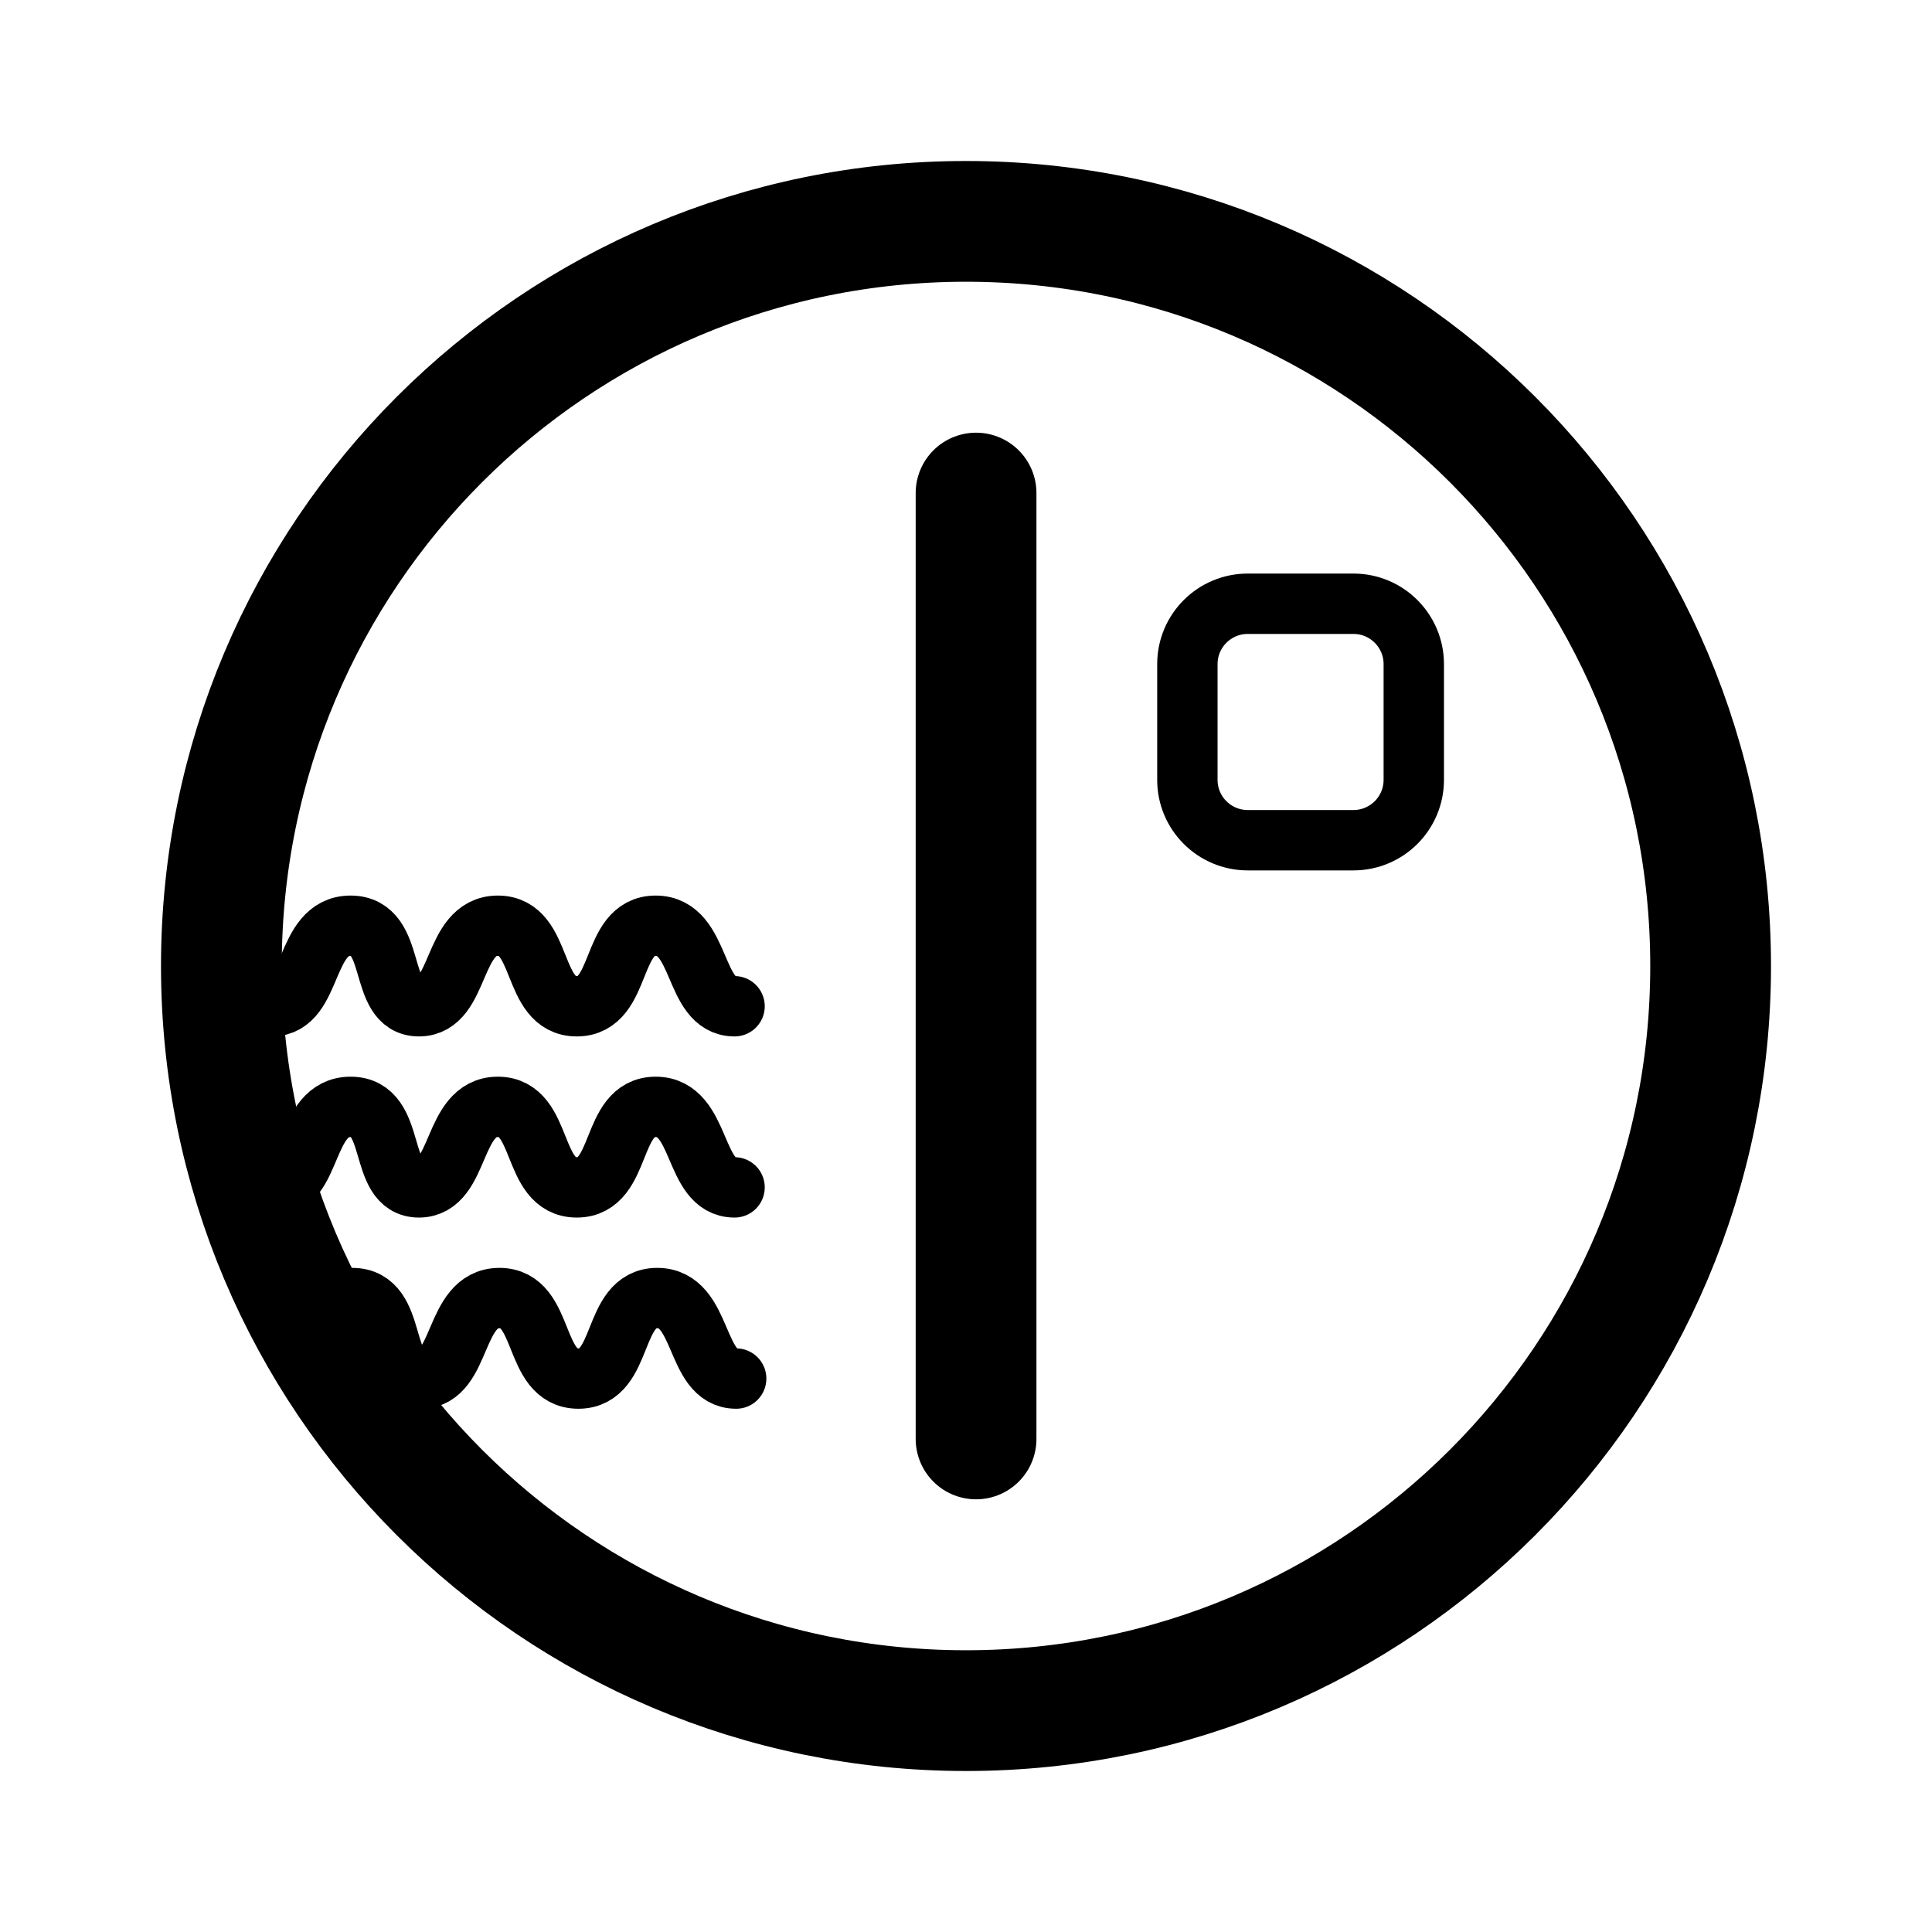
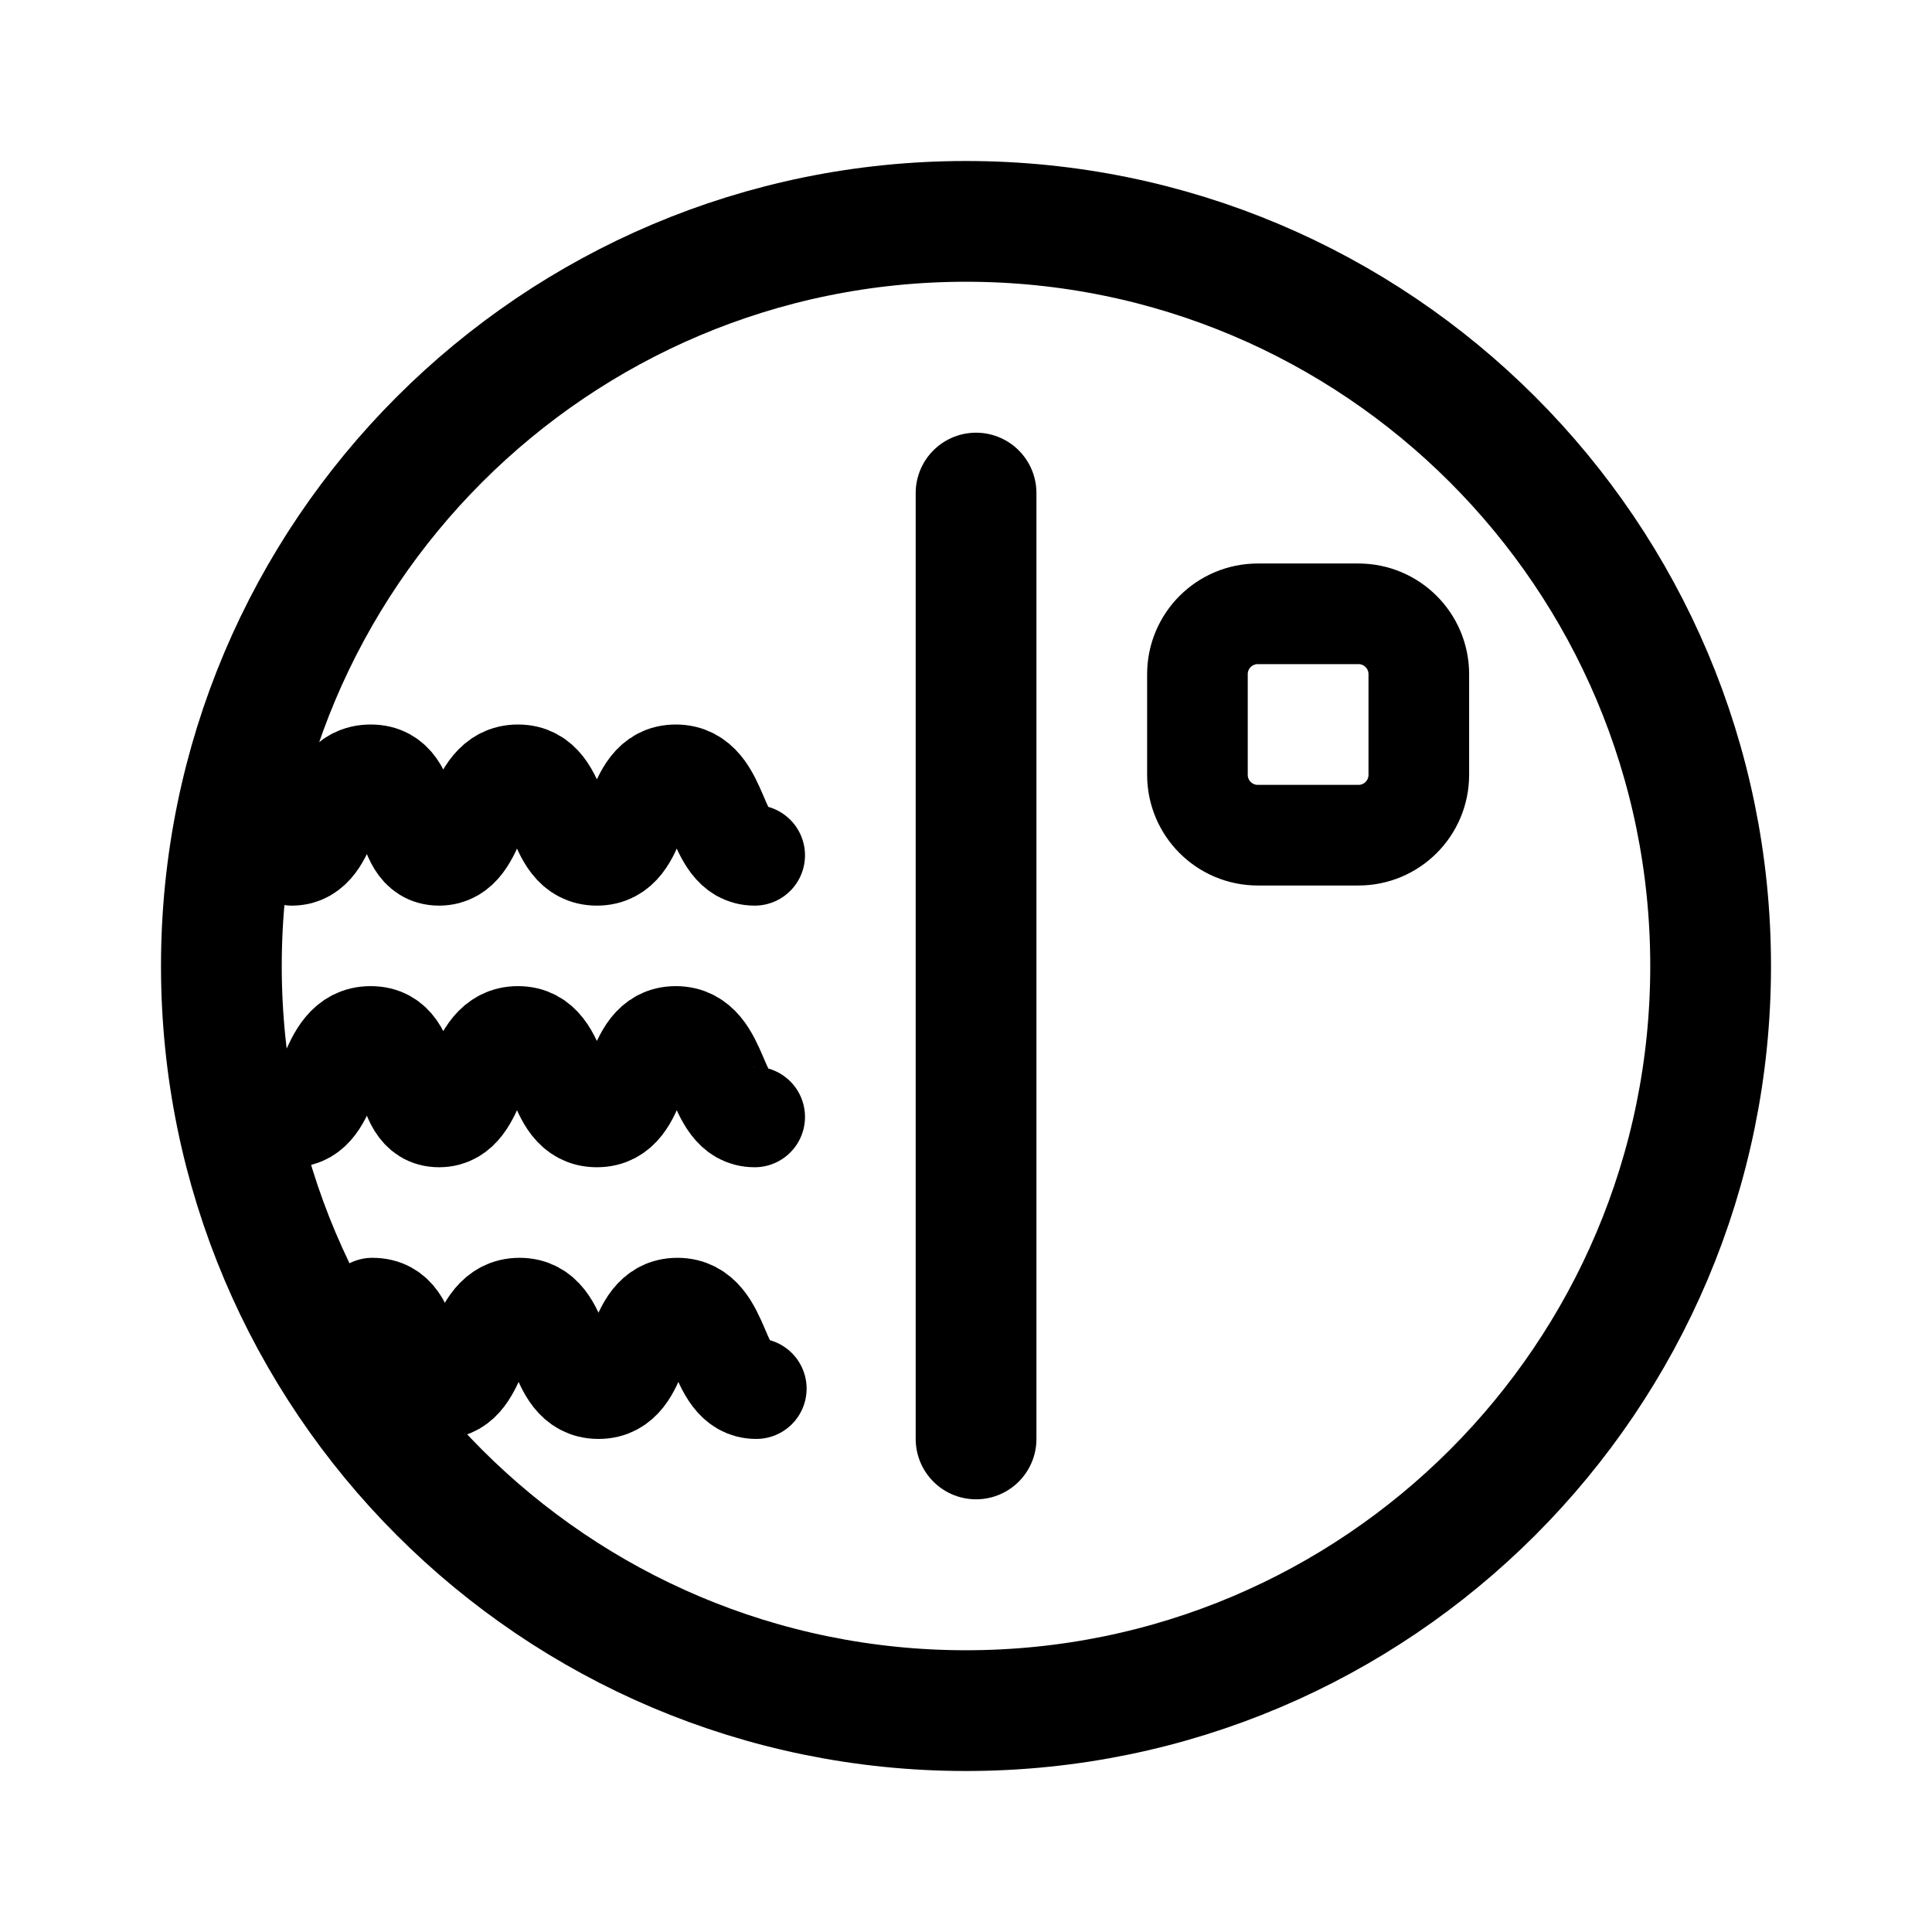
- <svg xmlns="http://www.w3.org/2000/svg" width="192" height="192" fill="none" stroke="#000" stroke-linecap="round">
-   <path stroke-width="12" d="M96 170c40.869 0 74-33.131 74-74s-33.131-74-74-74-74 33.13-74 74 33.13 74 74 74Zm1-27V49" />
-   <path stroke-linejoin="round" stroke-width="6" d="M73 118c-4.182 0-3.213-8-7.84-8-4.629 0-3.214 8-7.842 8s-3.213-8-7.84-8c-4.629 0-3.66 8-7.842 8s-2.09-8-6.795-8-3.66 8-7.841 8m46-18c-4.182 0-3.213-8-7.84-8-4.629 0-3.214 8-7.842 8s-3.213-8-7.84-8c-4.629 0-3.66 8-7.842 8s-2.09-8-6.795-8-3.66 8-7.841 8m46.16 37c-4.183 0-3.214-8-7.842-8s-3.213 8-7.84 8c-4.629 0-3.214-8-7.842-8s-3.659 8-7.84 8c-4.182 0-2.091-8-6.796-8m105.5-51.5V66a6 6 0 0 0-6-6H124a6 6 0 0 0-6 6v11.5a6 6 0 0 0 6 6h10.5a6 6 0 0 0 6-6" />
+ <svg xmlns="http://www.w3.org/2000/svg" width="192" height="192" viewBox="0 0 192 192" fill="none">
+   <path d="M97 143V49" stroke="#000" stroke-width="12" stroke-linecap="round" />
+   <path d="M75 111c-4.182 0-3.213-8-7.84-8-4.629 0-3.214 8-7.842 8s-3.213-8-7.84-8c-4.629 0-3.66 8-7.842 8-4.181 0-2.09-8-6.795-8s-3.66 8-7.841 8m46-26c-4.182 0-3.213-8-7.84-8-4.629 0-3.214 8-7.842 8s-3.213-8-7.84-8c-4.629 0-3.66 8-7.842 8-4.181 0-2.09-8-6.795-8s-3.66 8-7.841 8m46.16 53c-4.183 0-3.214-8-7.842-8s-3.213 8-7.84 8c-4.629 0-3.214-8-7.842-8s-3.659 8-7.84 8c-4.182 0-2.091-8-6.796-8m88-47a6 6 0 0 1-6-6V67a6 6 0 0 1 6-6h10a6 6 0 0 1 6 6v10a6 6 0 0 1-6 6h-10Z" stroke="#000" stroke-width="10" stroke-linecap="round" stroke-linejoin="round" />
+   <circle cx="96" cy="96" r="74" stroke="#000" stroke-width="12" stroke-linecap="round" stroke-linejoin="round" />
</svg>
